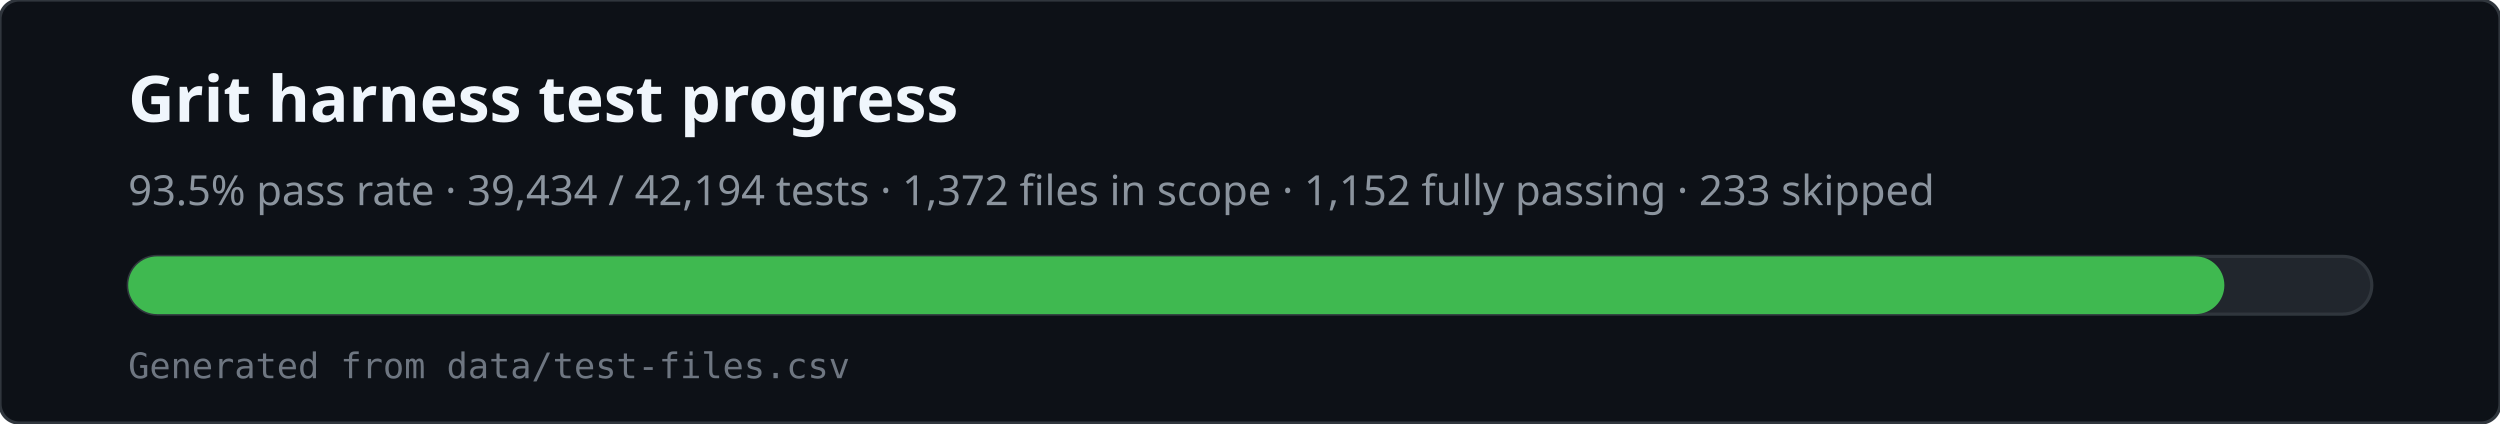
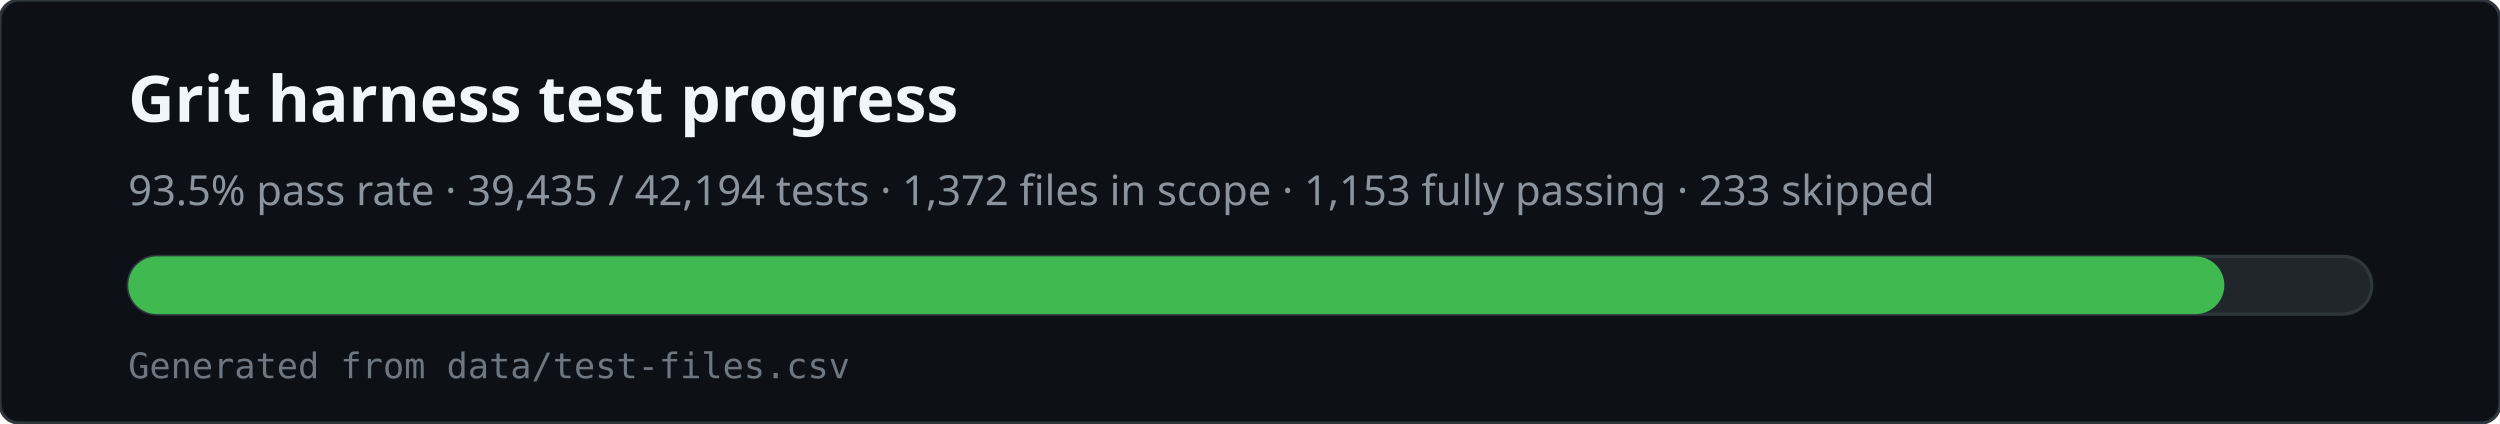
<svg xmlns="http://www.w3.org/2000/svg" viewBox="0 0 780 132" width="780" height="132" role="img" aria-labelledby="svg-title svg-desc">
  <rect x="0" y="0" width="780" height="132" rx="6" fill="#0d1117" stroke="#30363d" />
  <text x="40" y="38" fill="#f0f6fc" font-family="ui-sans-serif,system-ui,sans-serif" font-size="20" font-weight="600">Grit harness test progress</text>
-   <text x="40" y="64" fill="#8b949e" font-family="ui-sans-serif,system-ui,sans-serif" font-size="13">93.5% pass rate · 39,434 / 42,194 tests · 1,372 files in scope · 1,152 fully passing · 233 skipped</text>
+   <text x="40" y="64" fill="#8b949e" font-family="ui-sans-serif,system-ui,sans-serif" font-size="13">93.5% pass rate · 39,435 / 42,194 tests · 1,372 files in scope · 1,153 fully passing · 233 skipped</text>
  <rect x="40" y="80" width="700" height="18" rx="9" fill="#21262d" stroke="#30363d" />
  <rect x="40" y="80" width="654" height="18" rx="9" fill="#3fb950" />
  <text x="40" y="118" fill="#6e7681" font-family="ui-monospace,monospace" font-size="11">Generated from data/test-files.csv</text>
</svg>
